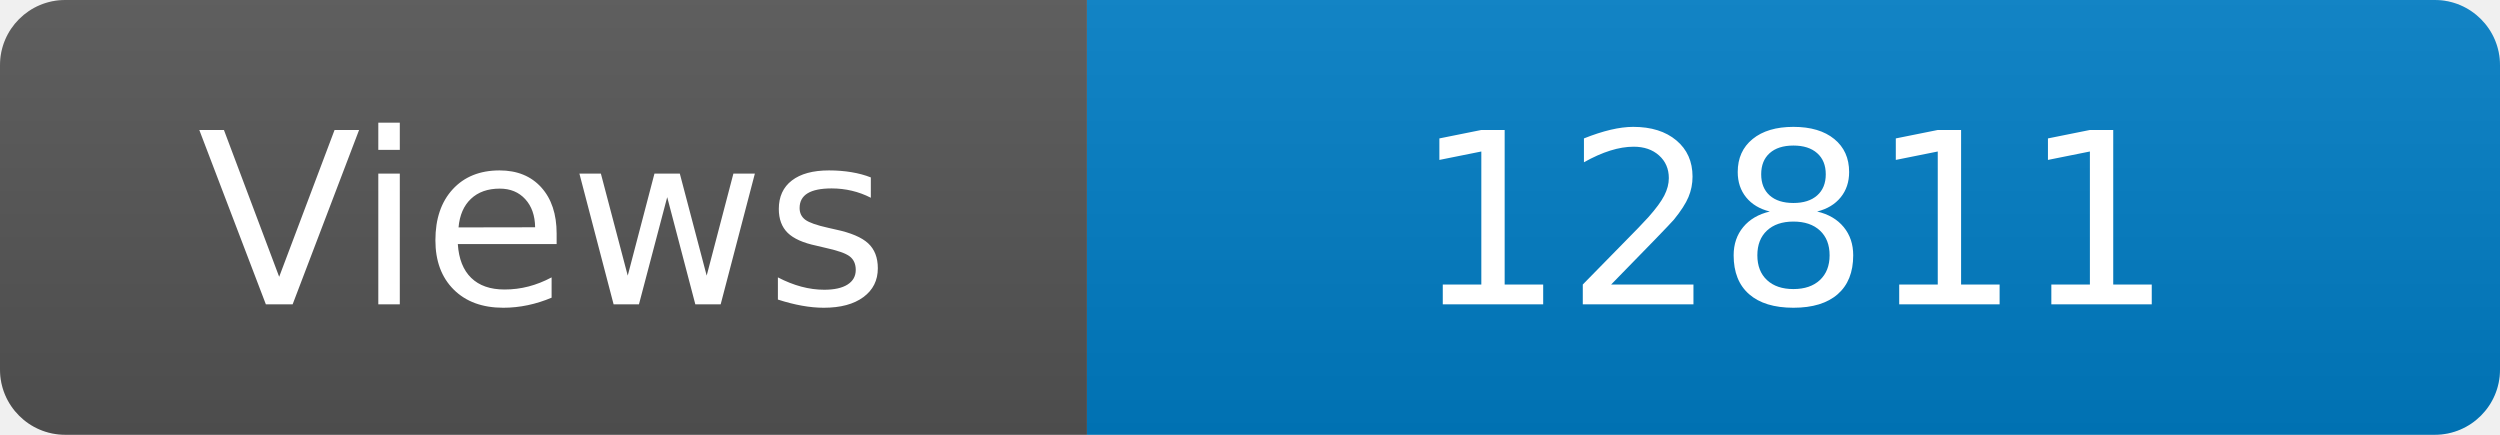
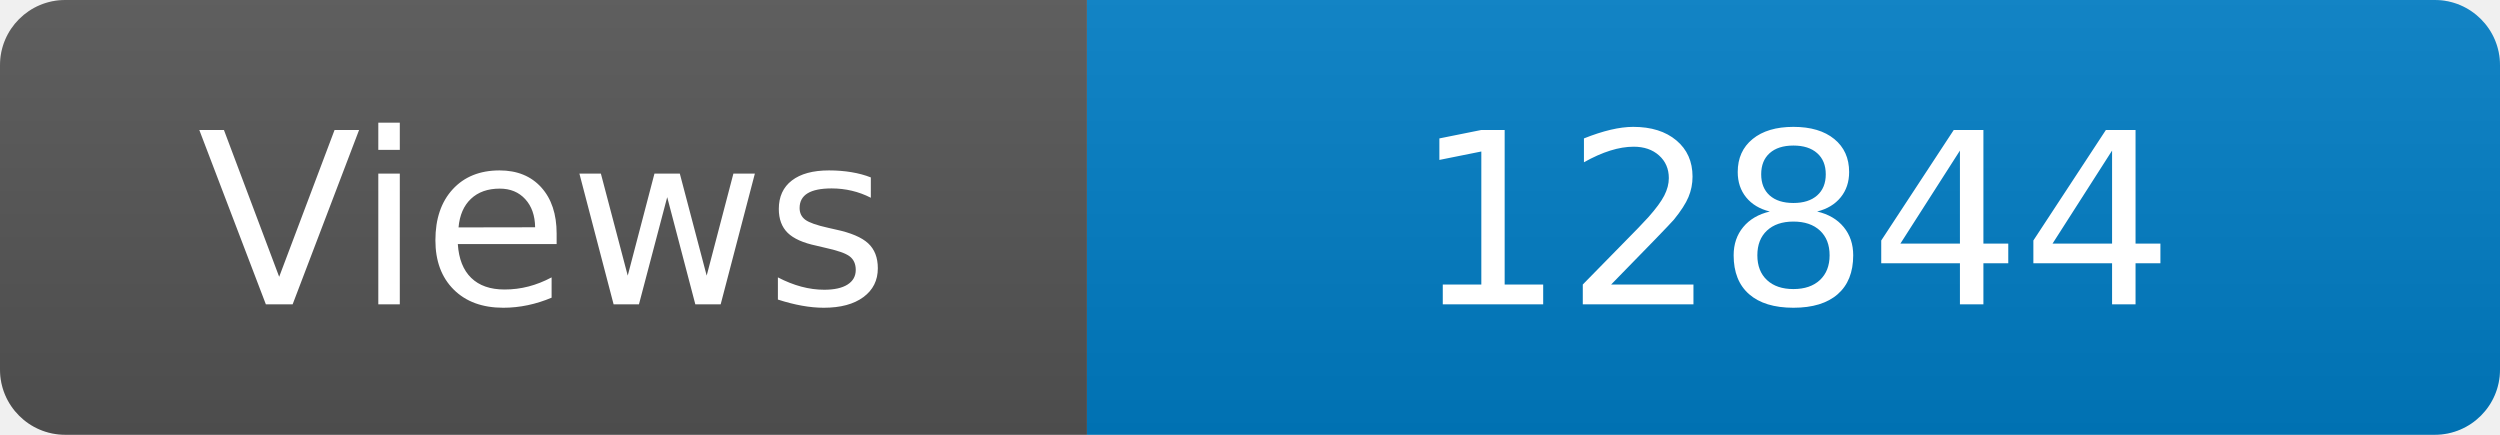
<svg xmlns="http://www.w3.org/2000/svg" width="115" height="20" role="img" aria-label="Maintained?: yes">
  <linearGradient id="s" x2="0" y2="100%">
    <stop offset="0" stop-color="#bbb" stop-opacity=".1" />
    <stop offset="1" stop-opacity=".1" />
  </linearGradient>
  <clipPath id="r">
    <rect width="115" height="20" rx="3" fill="#fff" />
  </clipPath>
  <g clip-path="url(#r)">
    <rect width="50" height="20" fill="#555" />
    <rect x="50" width="160" height="20" fill="#007ec6" />
    <rect width="115" height="20" fill="url(#s)" />
  </g>
  <g fill="#fff" text-anchor="middle" font-family="Verdana,Geneva,DejaVu Sans,sans-serif" font-size="110">
    <text x="250" y="140" transform="scale(.1)" fill="#fff">Views</text>
-     <text x="825" y="140" transform="scale(.1)" fill="#fff">12811</text>
+     <text x="825" y="140" transform="scale(.1)" fill="#fff">12844</text>
  </g>
</svg>
